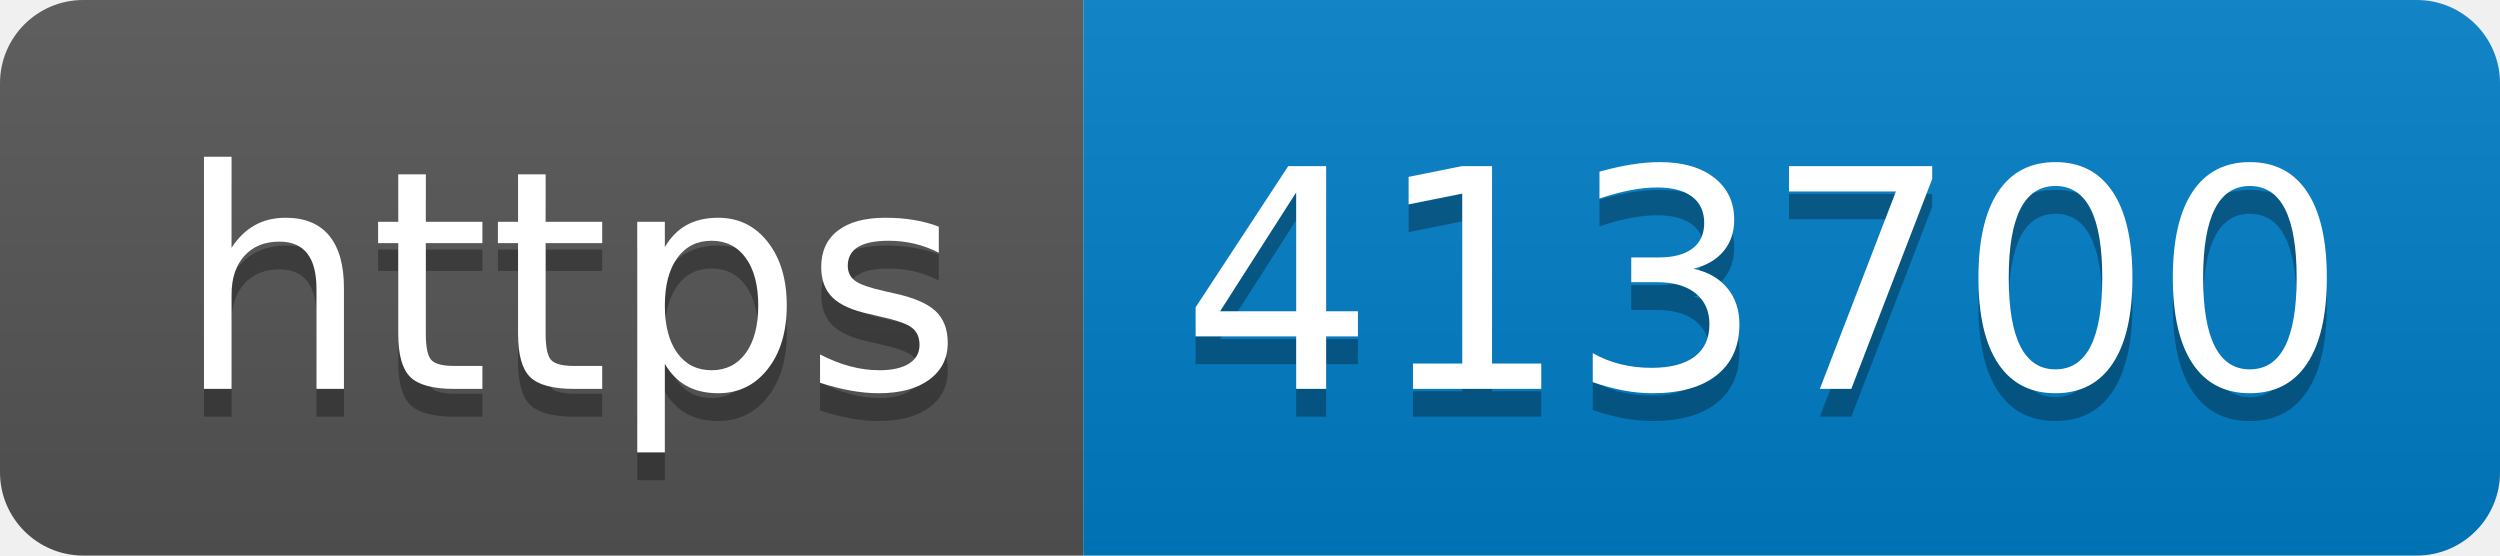
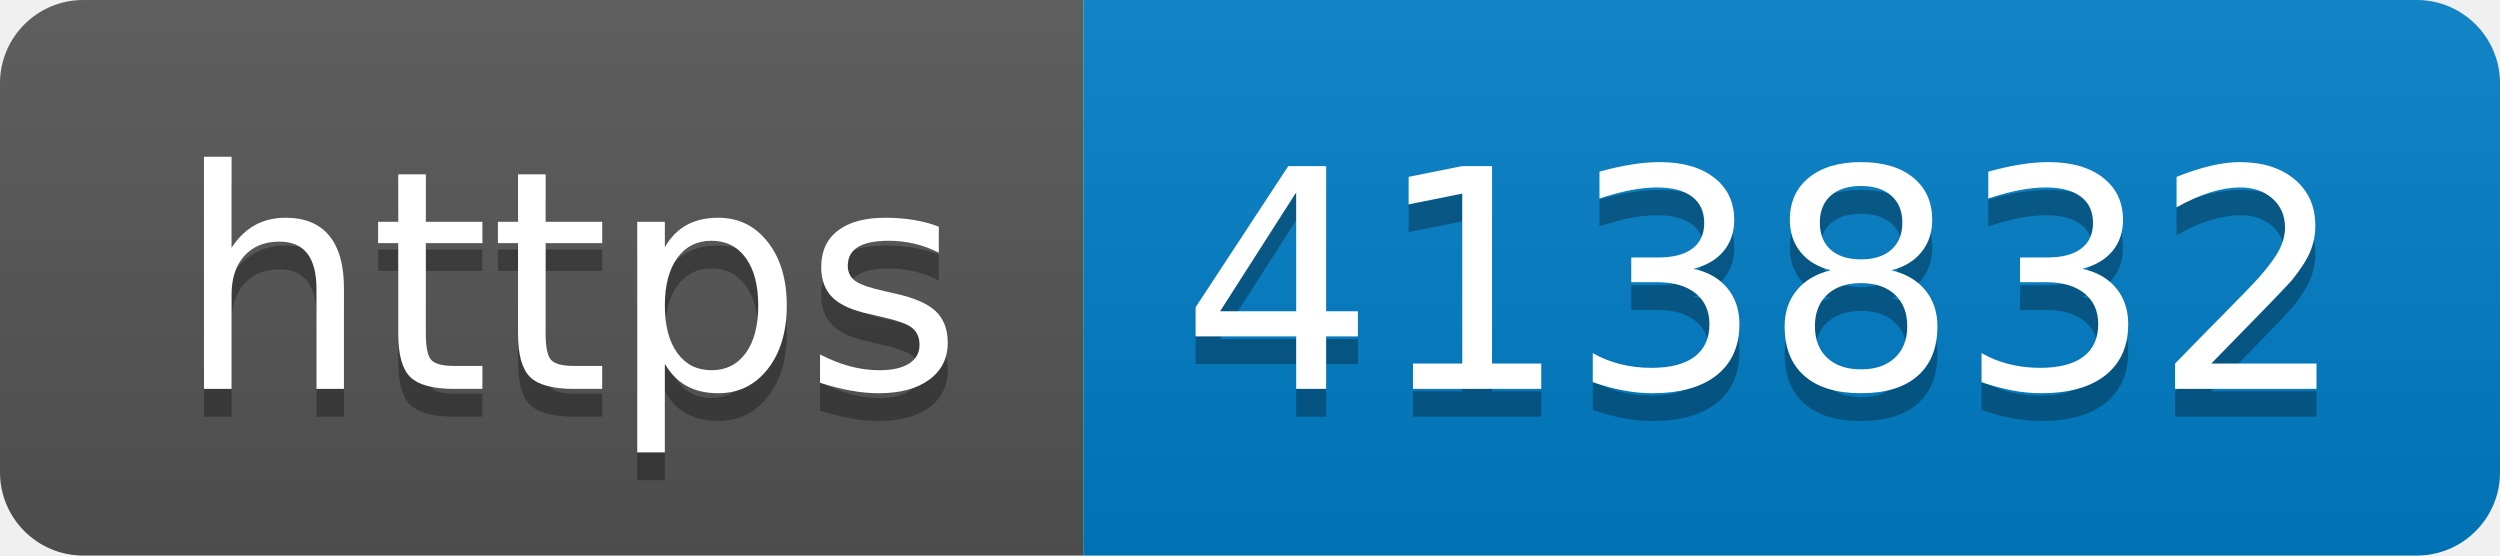
- <svg xmlns="http://www.w3.org/2000/svg" width="90" height="20" role="img" aria-label="https: 413700">
+ <svg xmlns="http://www.w3.org/2000/svg" width="90" height="20" role="img" aria-label="https: 413832">
  <linearGradient id="s" x2="0" y2="100%">
    <stop offset="0" stop-color="#bbb" stop-opacity=".1" />
    <stop offset="1" stop-opacity=".1" />
  </linearGradient>
  <clipPath id="r">
    <rect width="90" height="20" rx="3" fill="#fff" />
  </clipPath>
  <g clip-path="url(#r)">
    <rect width="39" height="20" fill="#555" />
    <rect x="39" width="51" height="20" fill="#007ec6" />
    <rect width="90" height="20" fill="url(#s)" />
  </g>
  <g fill="#fff" text-anchor="middle" font-family="Verdana,Geneva,DejaVu Sans,sans-serif" text-rendering="geometricPrecision" font-size="110">
    <text aria-hidden="true" x="205" y="150" fill="#010101" fill-opacity=".3" transform="scale(.1)" textLength="290">https</text>
    <text x="205" y="140" transform="scale(.1)" fill="#fff" textLength="290">https</text>
-     <text aria-hidden="true" x="635" y="150" fill="#010101" fill-opacity=".3" transform="scale(.1)" textLength="410">413700</text>
-     <text x="635" y="140" transform="scale(.1)" fill="#fff" textLength="410">413700</text>
+     <text aria-hidden="true" x="635" y="150" fill="#010101" fill-opacity=".3" transform="scale(.1)" textLength="410">413832</text>
+     <text x="635" y="140" transform="scale(.1)" fill="#fff" textLength="410">413832</text>
  </g>
</svg>
